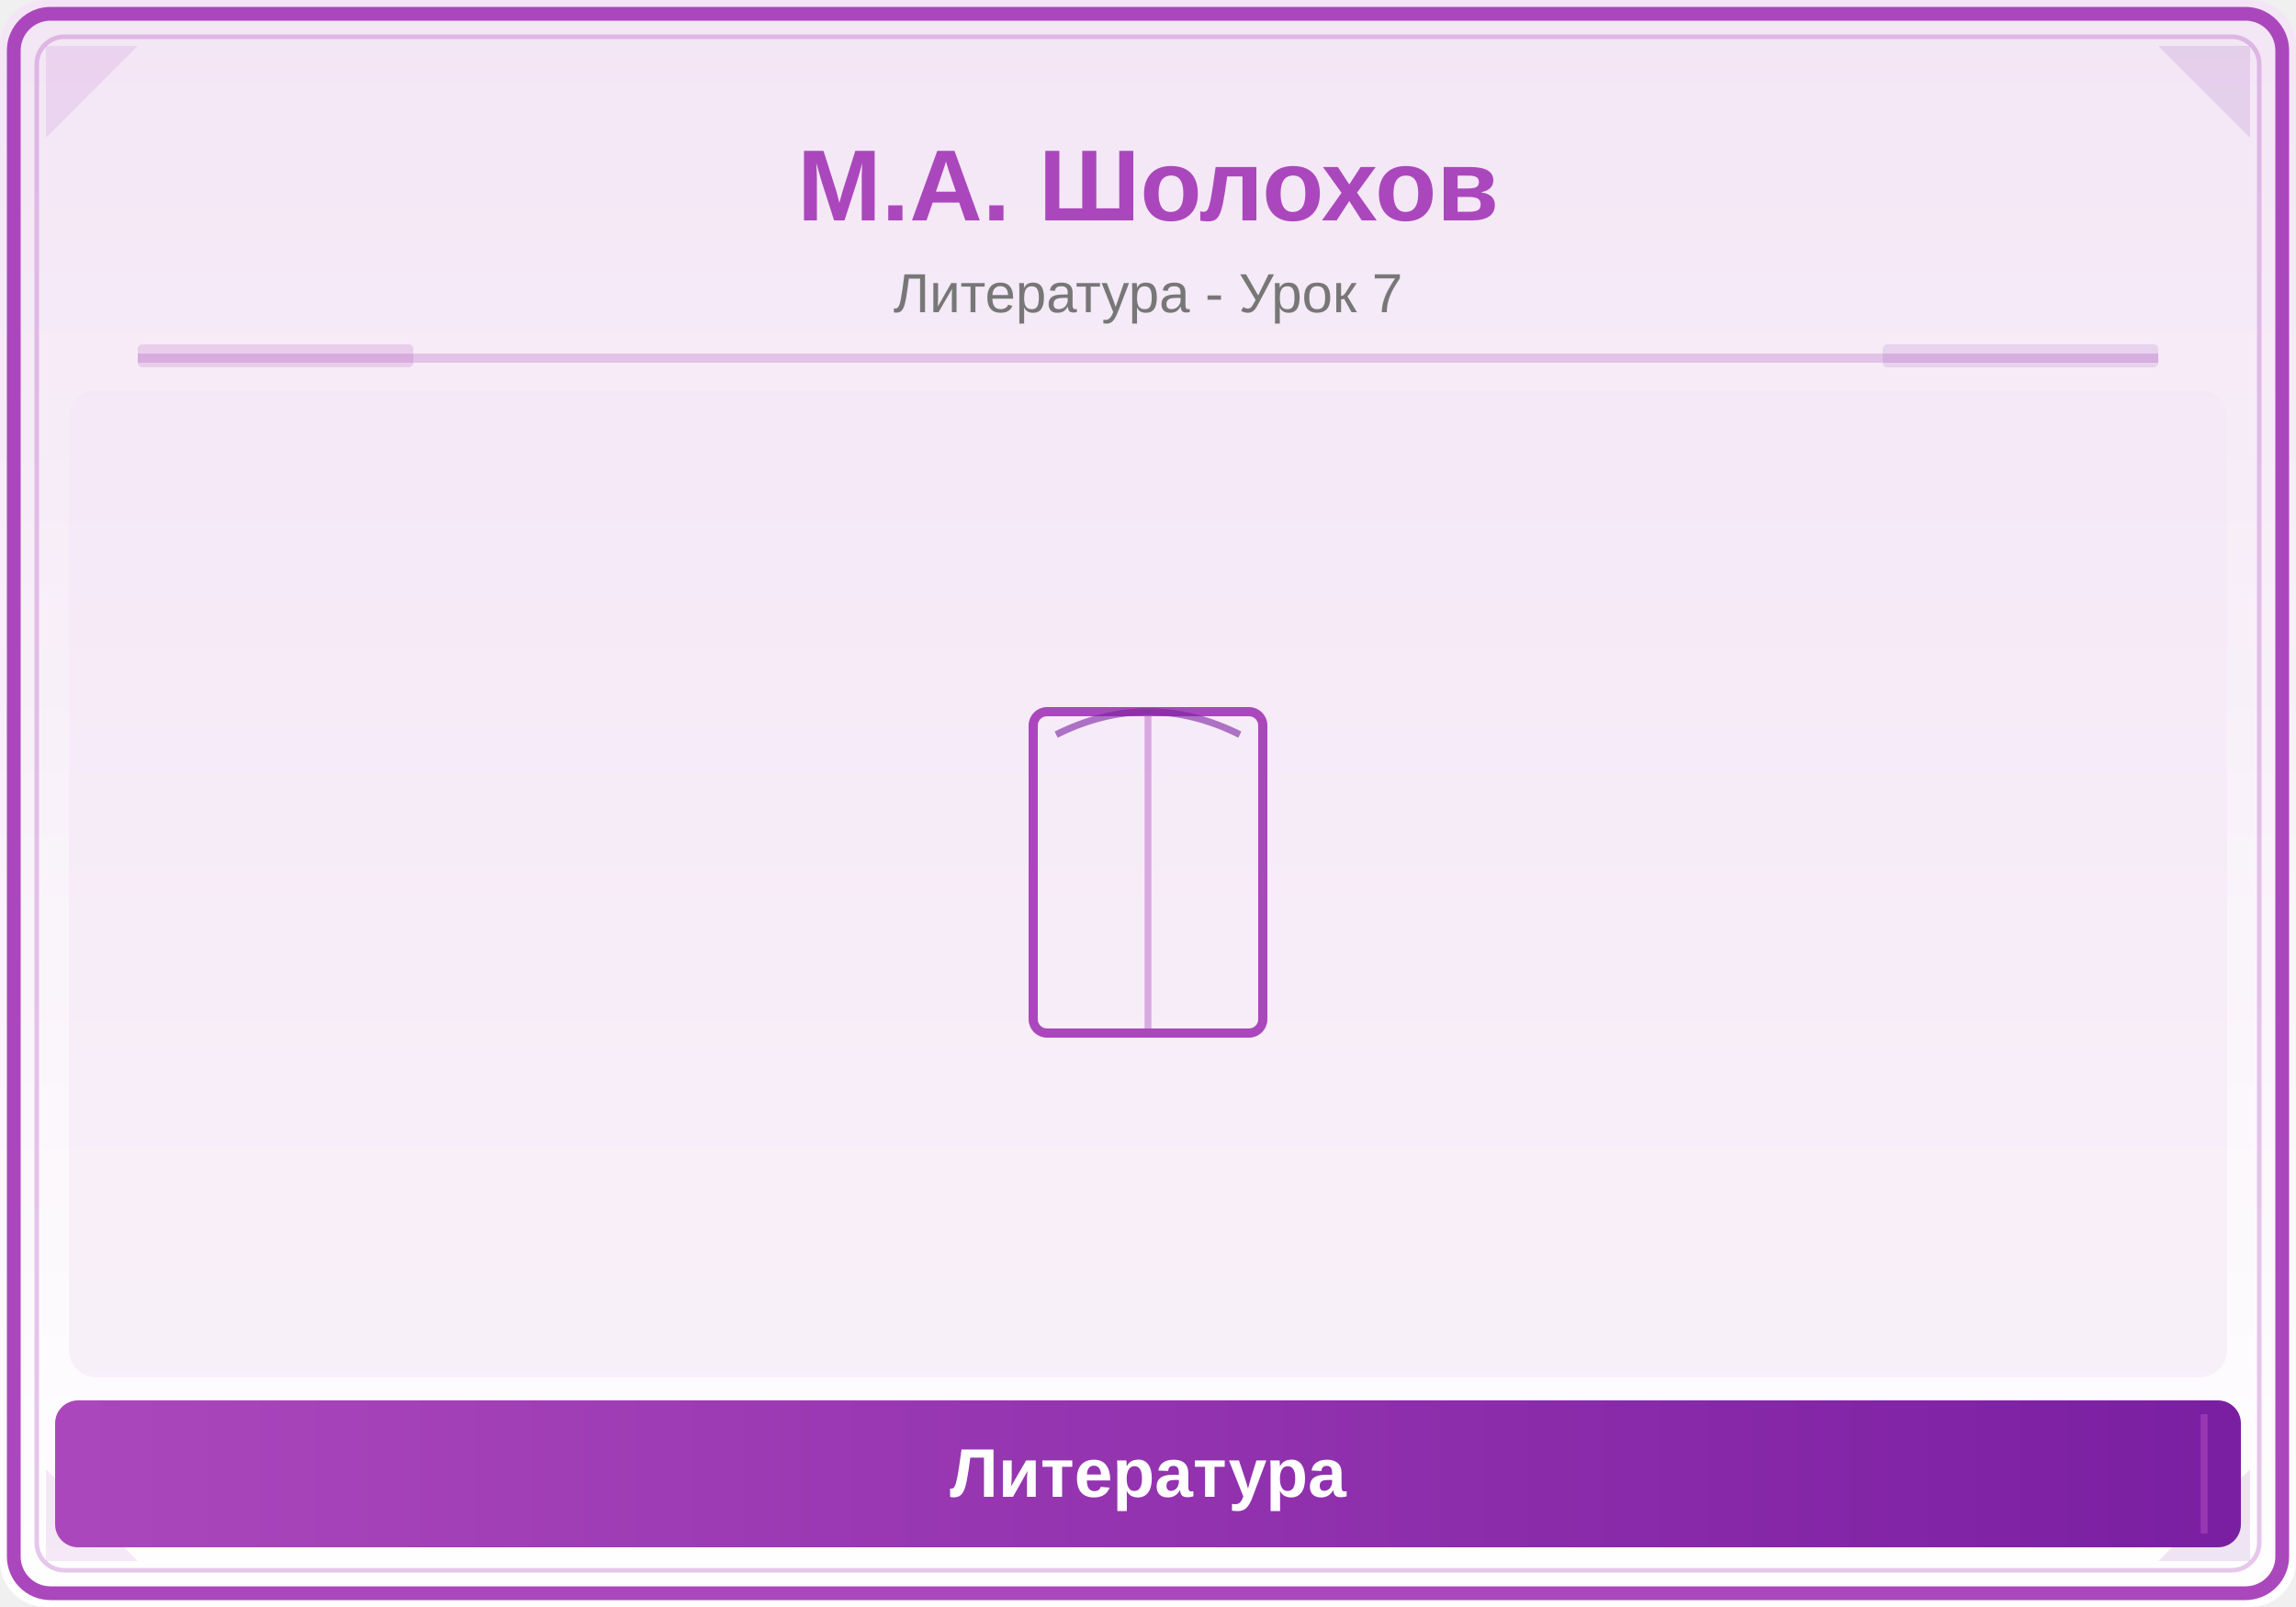
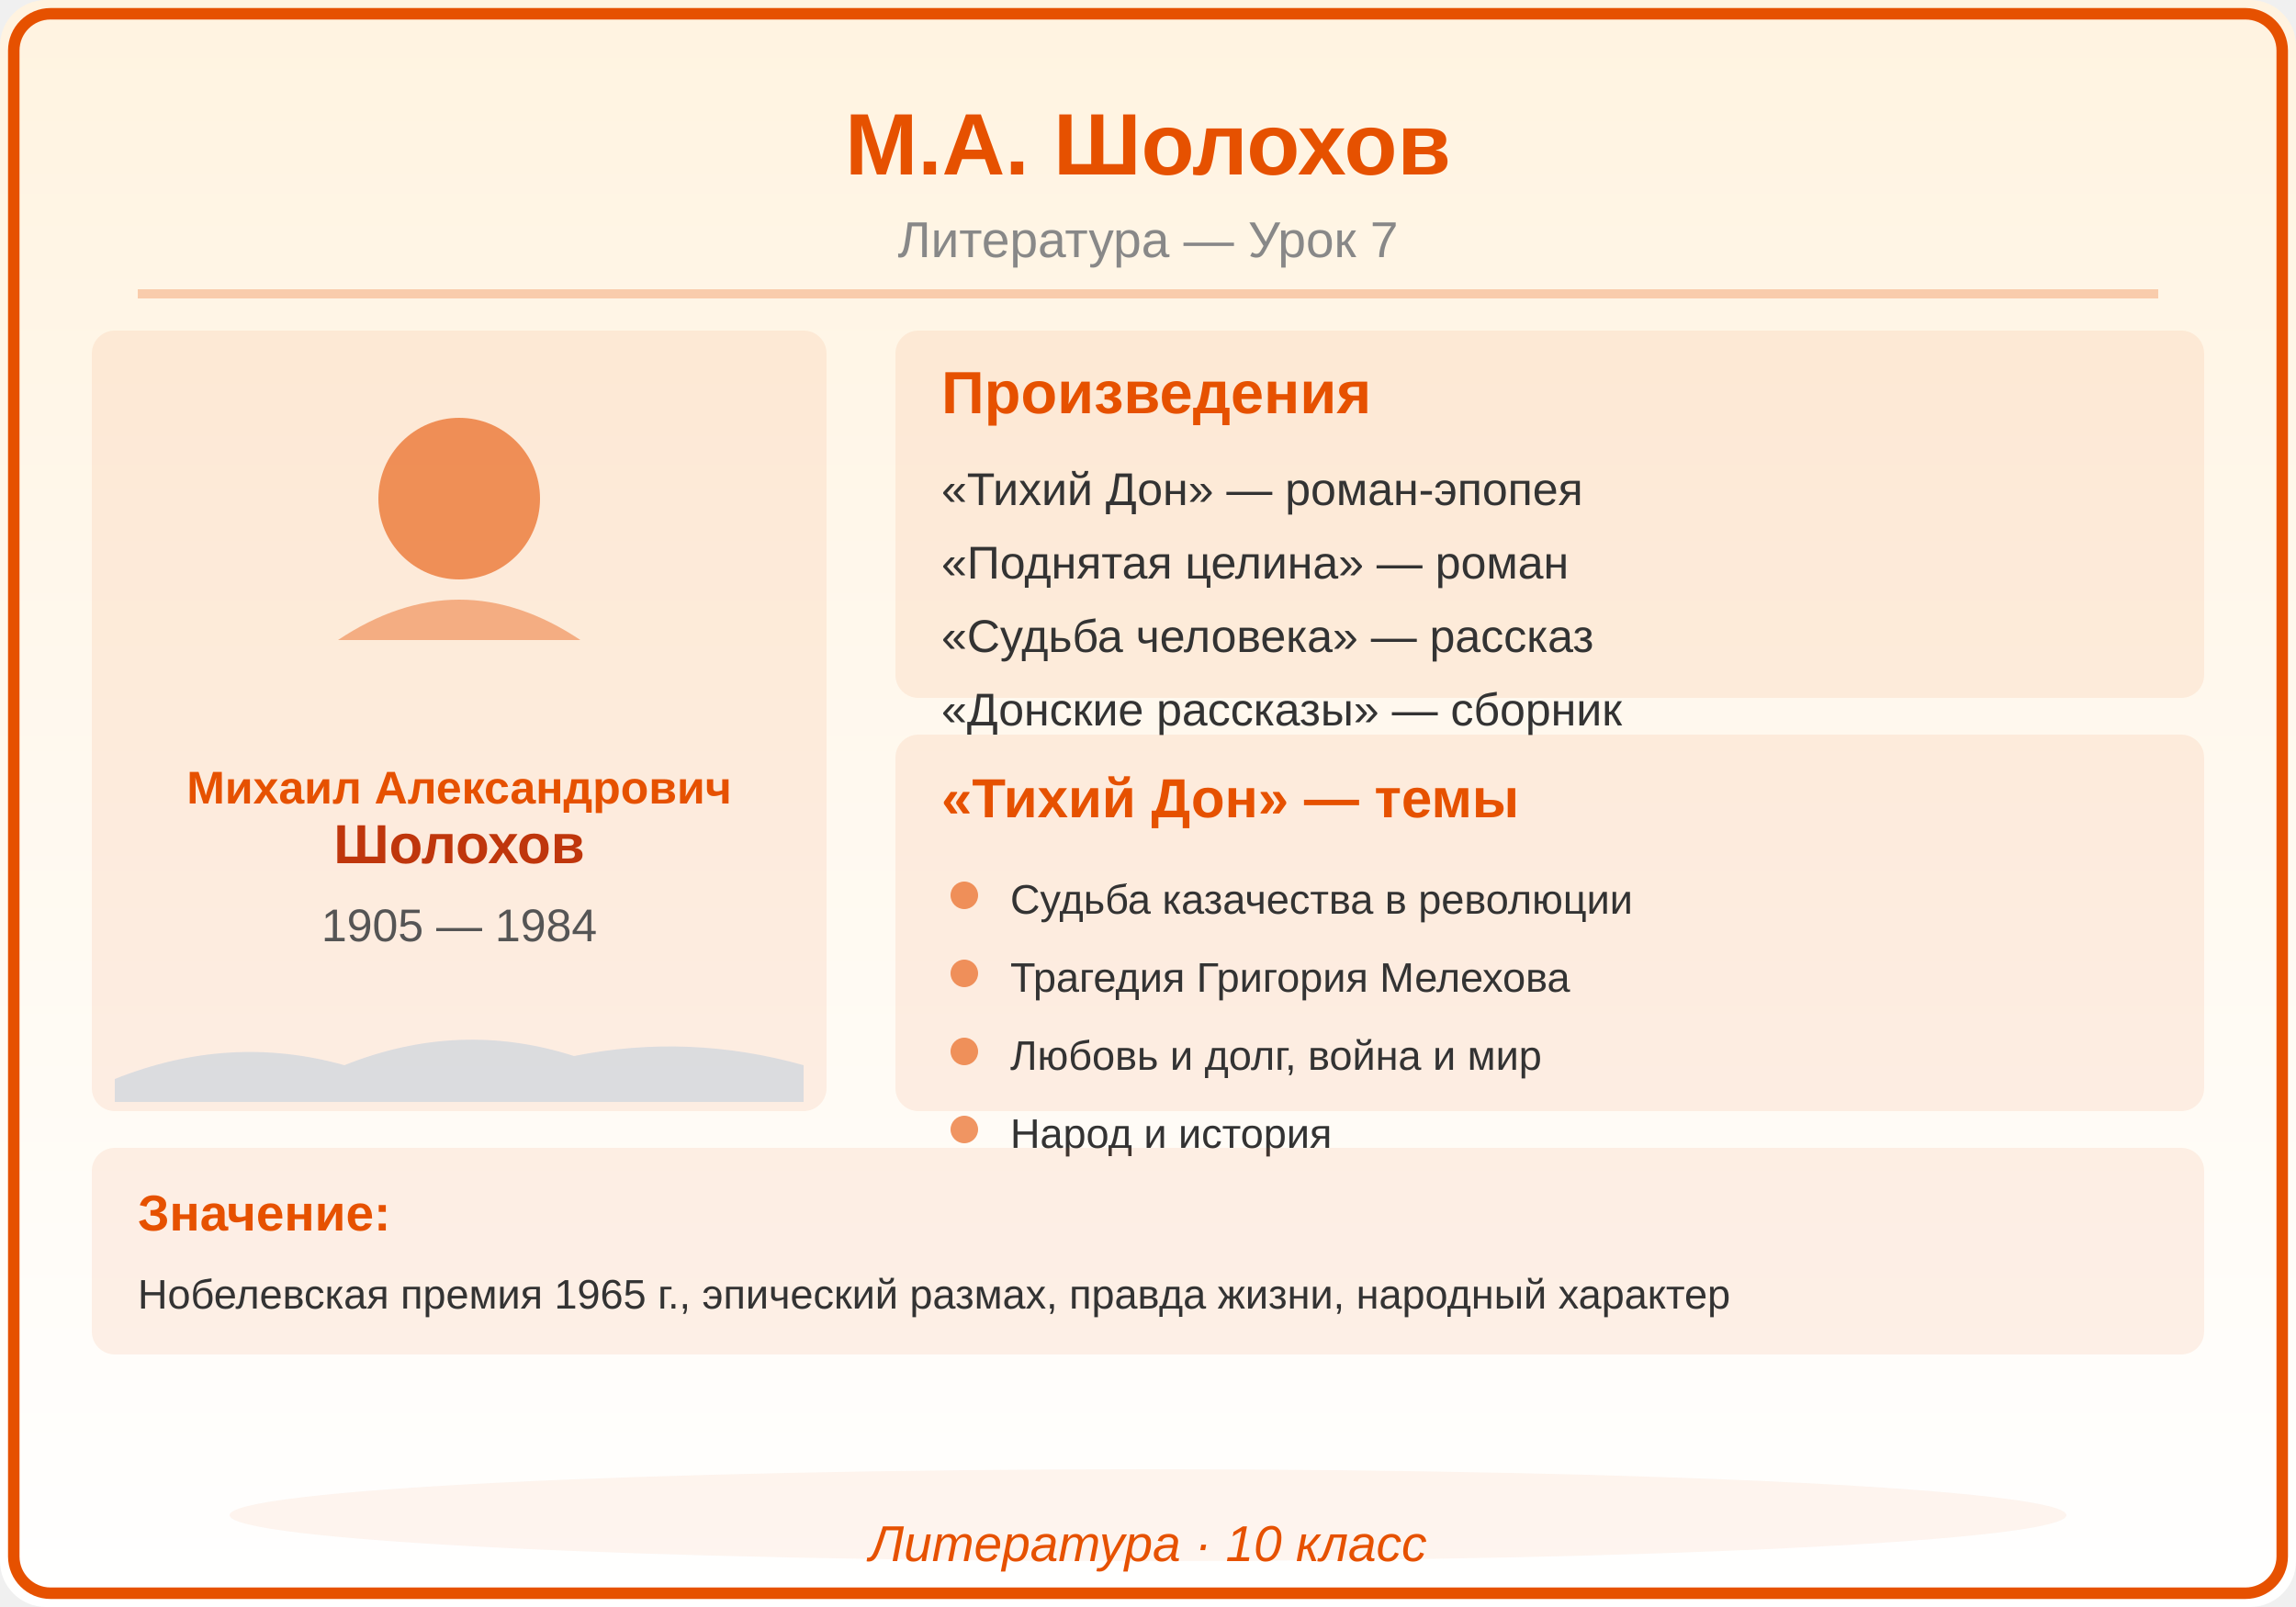
<svg xmlns="http://www.w3.org/2000/svg" viewBox="0 0 500 350">
  <defs>
    <linearGradient id="bg" x1="0" y1="0" x2="0" y2="1">
-       <stop offset="0%" stop-color="#F3E5F5" />
+       <stop offset="0%" stop-color="#FFF3E0" />
      <stop offset="100%" stop-color="#FFFFFF" />
-     </linearGradient>
-     <linearGradient id="panel" x1="0" y1="0" x2="1" y2="0">
-       <stop offset="0%" stop-color="#AB47BC" />
-       <stop offset="100%" stop-color="#7B1FA2" />
    </linearGradient>
  </defs>
  <rect width="500" height="350" fill="url(#bg)" rx="10" />
-   <rect x="3" y="3" width="494" height="344" rx="8" fill="none" stroke="#AB47BC" stroke-width="3" />
-   <rect x="8" y="8" width="484" height="334" rx="6" fill="none" stroke="#AB47BC" stroke-width="1" opacity="0.3" />
-   <polygon points="10,10 30,10 10,30" fill="#AB47BC" opacity="0.12" />
-   <polygon points="490,10 470,10 490,30" fill="#7B1FA2" opacity="0.12" />
-   <polygon points="10,340 30,340 10,320" fill="#AB47BC" opacity="0.12" />
-   <polygon points="490,340 470,340 490,320" fill="#7B1FA2" opacity="0.12" />
-   <text x="250" y="48" font-family="Arial,sans-serif" font-size="22" font-weight="bold" fill="#AB47BC" text-anchor="middle">М.А. Шолохов</text>
-   <text x="250" y="68" font-family="Arial,sans-serif" font-size="12" fill="#777" text-anchor="middle">Литература - Урок 7</text>
-   <line x1="30" y1="78" x2="470" y2="78" stroke="#AB47BC" stroke-width="2" opacity="0.25" />
-   <rect x="30" y="75" width="60" height="5" fill="#AB47BC" opacity="0.18" rx="1" />
-   <rect x="410" y="75" width="60" height="5" fill="#7B1FA2" opacity="0.12" rx="1" />
-   <clipPath id="ill">
-     <rect x="15" y="85" width="470" height="215" rx="6" />
-   </clipPath>
-   <g clip-path="url(#ill)">
-     <rect x="15" y="85" width="470" height="215" fill="#F3E5F5" opacity="0.5" />
-     <rect x="225" y="155" width="50" height="70" rx="3" fill="none" stroke="#AB47BC" stroke-width="2" />
-     <line x1="250" y1="155" x2="250" y2="225" stroke="#AB47BC" stroke-width="1.5" opacity="0.4" />
-     <path d="M230,160 Q250,150 270,160" fill="none" stroke="#7B1FA2" stroke-width="1.5" opacity="0.6" />
-   </g>
-   <rect x="12" y="305" width="476" height="32" rx="5" fill="url(#panel)" />
-   <line x1="20" y1="308" x2="20" y2="334" stroke="#AB47BC" stroke-width="1.5" opacity="0.6" />
-   <line x1="480" y1="308" x2="480" y2="334" stroke="#AB47BC" stroke-width="1.5" opacity="0.6" />
-   <text x="250" y="326" font-family="Arial,sans-serif" font-size="15" text-anchor="middle" fill="white" font-weight="bold">Литература</text>
+   <rect x="3" y="3" width="494" height="344" rx="8" fill="none" stroke="#E65100" stroke-width="2.5" />
+   <text x="250" y="38" font-family="Arial,sans-serif" font-size="19" font-weight="bold" fill="#E65100" text-anchor="middle">М.А. Шолохов</text>
+   <text x="250" y="56" font-family="Arial,sans-serif" font-size="11" fill="#888888" text-anchor="middle">Литература — Урок 7</text>
+   <line x1="30" y1="64" x2="470" y2="64" stroke="#E65100" stroke-width="2" opacity="0.25" />
+   <rect x="20" y="72" width="160" height="170" rx="5" fill="#E65100" opacity="0.08" />
+   <circle cx="100" cy="108.6" r="17.6" fill="#E65100" opacity="0.6" />
+   <path d="M73.6,139.4 Q100,121.8 126.4,139.4" fill="#E65100" opacity="0.4" />
+   <text x="100" y="175" font-family="Arial,sans-serif" font-size="10" fill="#E65100" text-anchor="middle" font-weight="bold" font-style="">Михаил Александрович</text>
+   <text x="100" y="188" font-family="Arial,sans-serif" font-size="12" fill="#BF360C" text-anchor="middle" font-weight="bold" font-style="">Шолохов</text>
+   <text x="100" y="205" font-family="Arial,sans-serif" font-size="10" fill="#555555" text-anchor="middle" font-weight="normal" font-style="">1905 — 1984</text>
+   <path d="M25,235 Q50,225 75,232 Q100,222 125,230 Q150,225 175,232 L175,240 L25,240 Z" fill="#1976D2" opacity="0.15" />
+   <rect x="195" y="72" width="285" height="80" rx="5" fill="#E65100" opacity="0.08" />
+   <text x="205" y="90" font-family="Arial,sans-serif" font-size="13" fill="#E65100" text-anchor="start" font-weight="bold" font-style="">Произведения</text>
+   <text x="205" y="110" font-family="Arial,sans-serif" font-size="10" fill="#333333" text-anchor="start" font-weight="normal" font-style="">«Тихий Дон» — роман-эпопея</text>
+   <text x="205" y="126" font-family="Arial,sans-serif" font-size="10" fill="#333333" text-anchor="start" font-weight="normal" font-style="">«Поднятая целина» — роман</text>
+   <text x="205" y="142" font-family="Arial,sans-serif" font-size="10" fill="#333333" text-anchor="start" font-weight="normal" font-style="">«Судьба человека» — рассказ</text>
+   <text x="205" y="158" font-family="Arial,sans-serif" font-size="10" fill="#333333" text-anchor="start" font-weight="normal" font-style="">«Донские рассказы» — сборник</text>
+   <rect x="195" y="160" width="285" height="82" rx="5" fill="#E65100" opacity="0.08" />
+   <text x="205" y="178" font-family="Arial,sans-serif" font-size="12" fill="#E65100" text-anchor="start" font-weight="bold" font-style="">«Тихий Дон» — темы</text>
+   <circle cx="210" cy="195" r="3" fill="#E65100" opacity="0.6" />
+   <text x="220" y="199" font-family="Arial,sans-serif" font-size="9" fill="#333333" text-anchor="start" font-weight="normal" font-style="">Судьба казачества в революции</text>
+   <circle cx="210" cy="212" r="3" fill="#E65100" opacity="0.6" />
+   <text x="220" y="216" font-family="Arial,sans-serif" font-size="9" fill="#333333" text-anchor="start" font-weight="normal" font-style="">Трагедия Григория Мелехова</text>
+   <circle cx="210" cy="229" r="3" fill="#E65100" opacity="0.6" />
+   <text x="220" y="233" font-family="Arial,sans-serif" font-size="9" fill="#333333" text-anchor="start" font-weight="normal" font-style="">Любовь и долг, война и мир</text>
+   <circle cx="210" cy="246" r="3" fill="#E65100" opacity="0.6" />
+   <text x="220" y="250" font-family="Arial,sans-serif" font-size="9" fill="#333333" text-anchor="start" font-weight="normal" font-style="">Народ и история</text>
+   <rect x="20" y="250" width="460" height="45" rx="5" fill="#E65100" opacity="0.08" />
+   <text x="30" y="268" font-family="Arial,sans-serif" font-size="11" fill="#E65100" text-anchor="start" font-weight="bold" font-style="">Значение:</text>
+   <text x="30" y="285" font-family="Arial,sans-serif" font-size="9" fill="#333333" text-anchor="start" font-weight="normal" font-style="">Нобелевская премия 1965 г., эпический размах, правда жизни, народный характер</text>
+   <ellipse cx="250" cy="330" rx="200" ry="10" fill="#E65100" opacity="0.06" />
+   <text x="250" y="340" font-family="Arial,sans-serif" font-size="11" fill="#E65100" text-anchor="middle" font-style="italic">Литература · 10 класс</text>
</svg>
